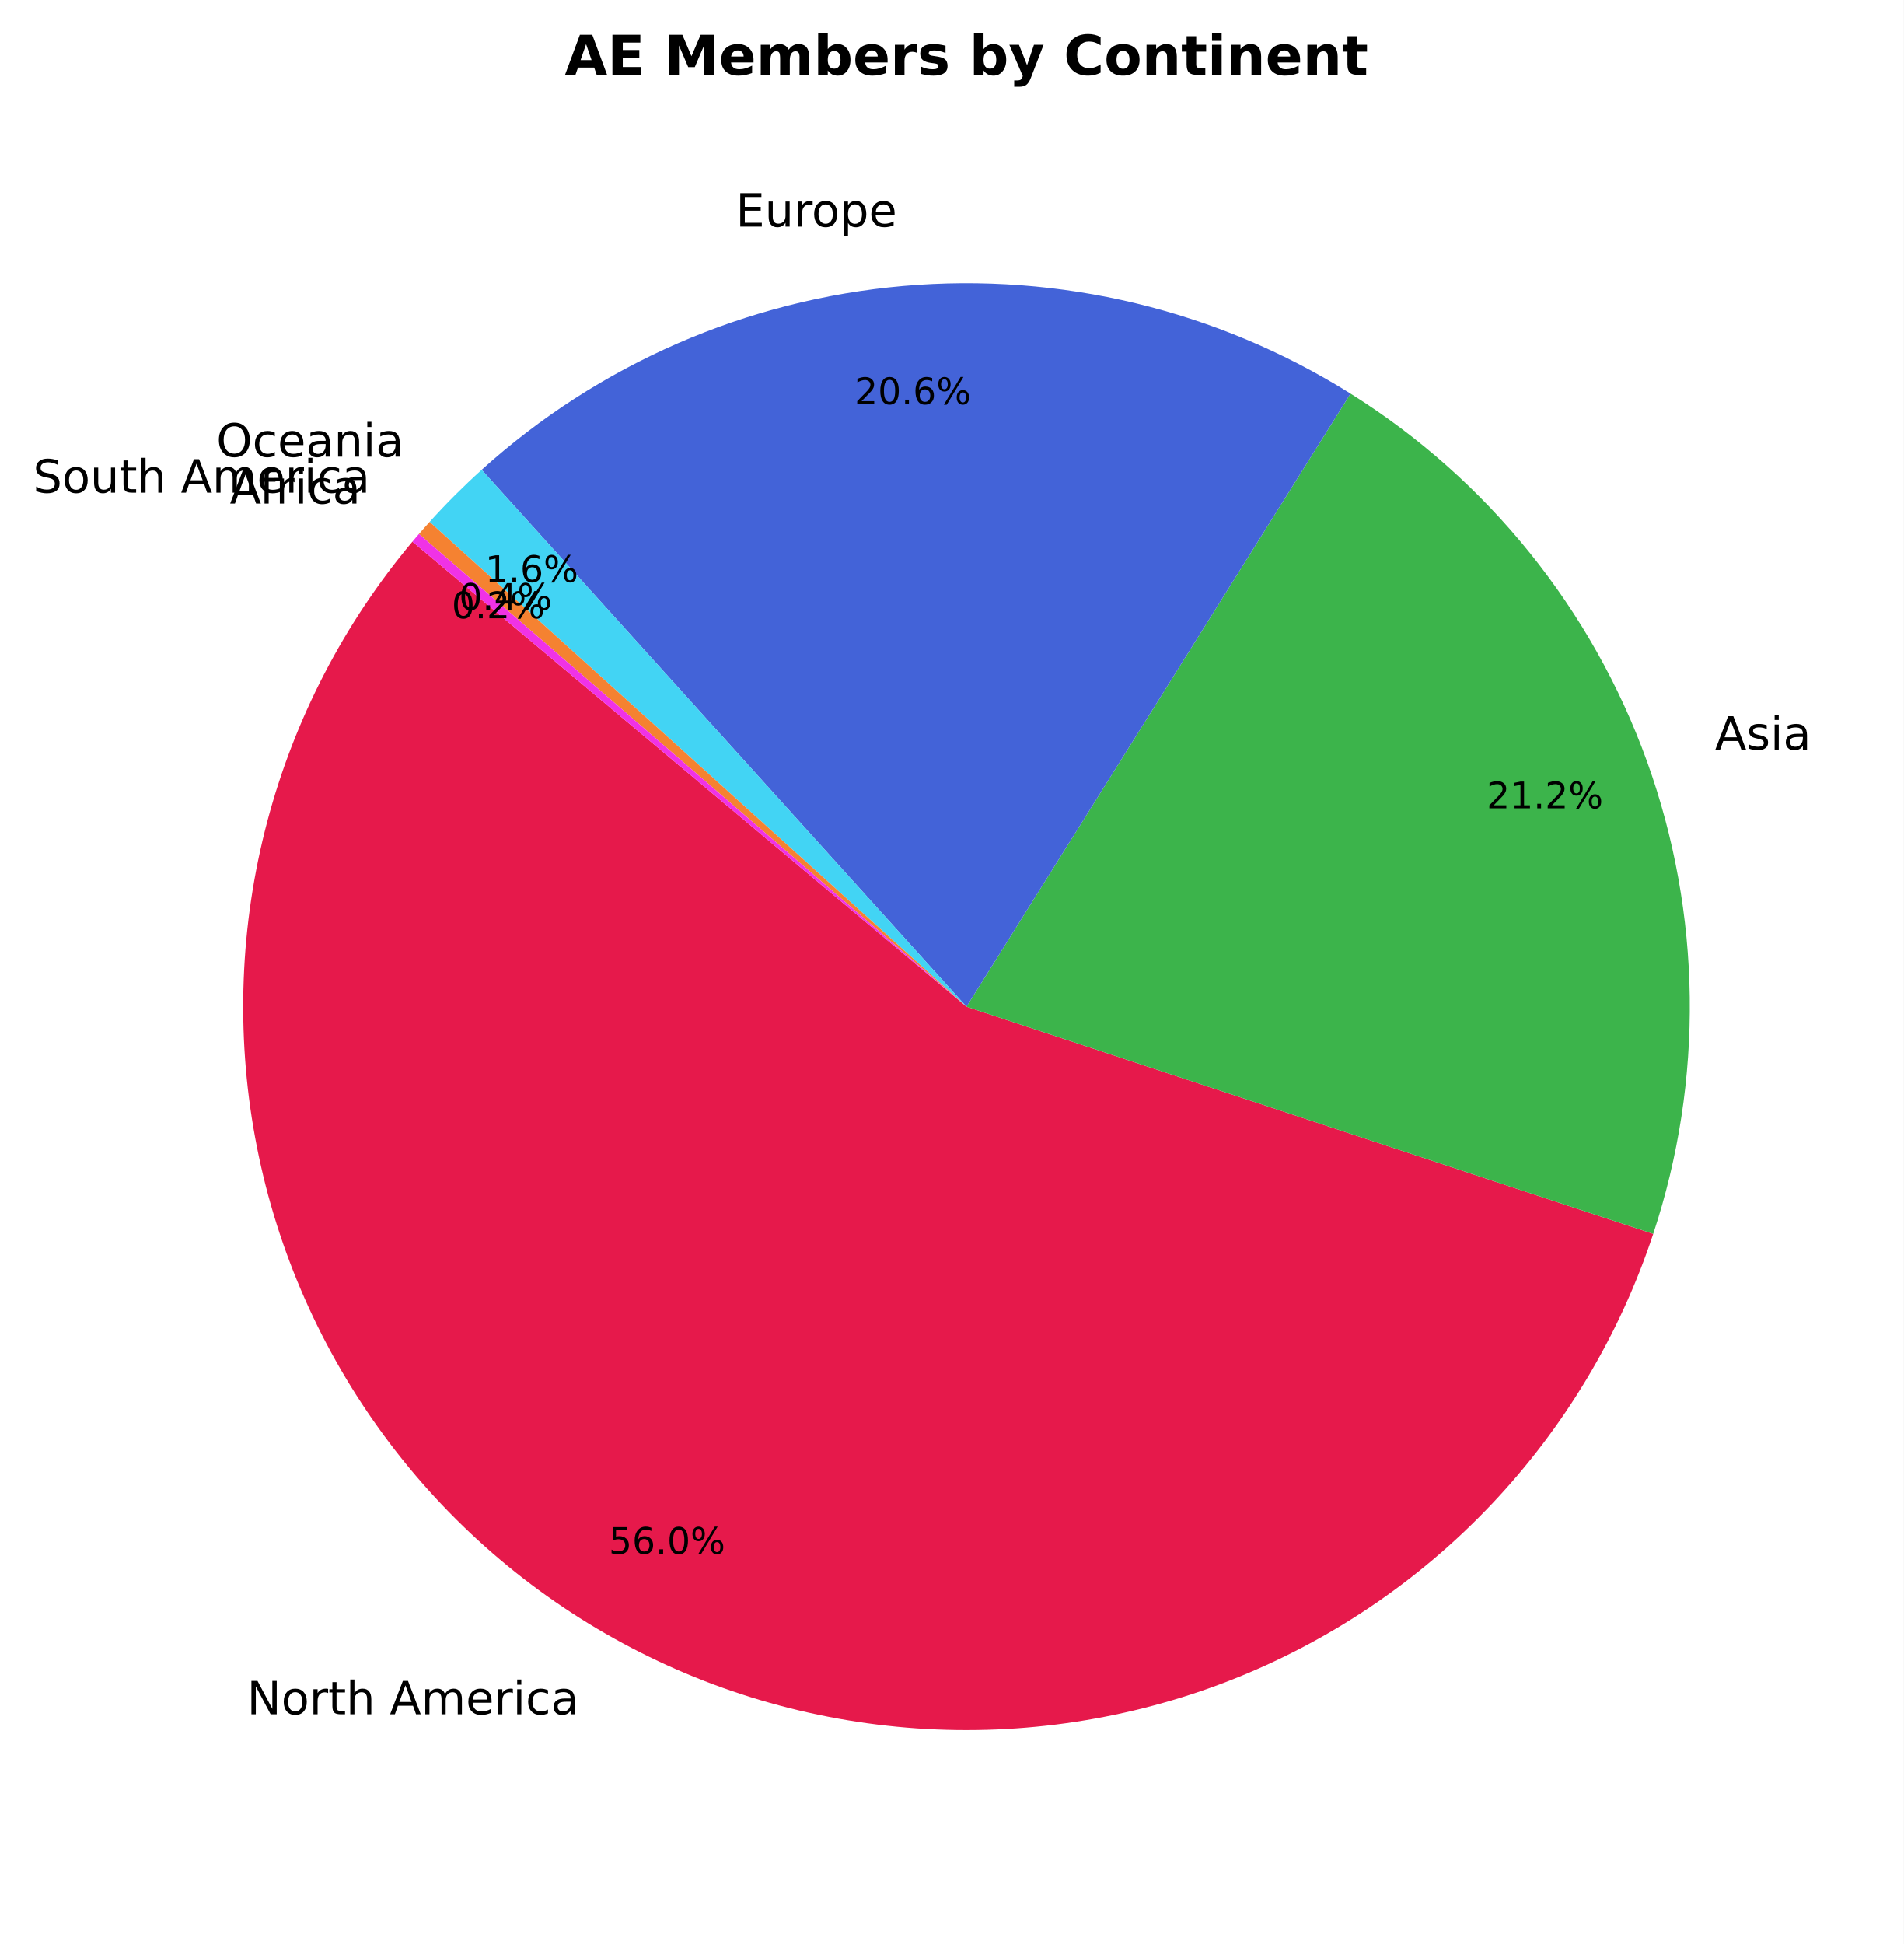
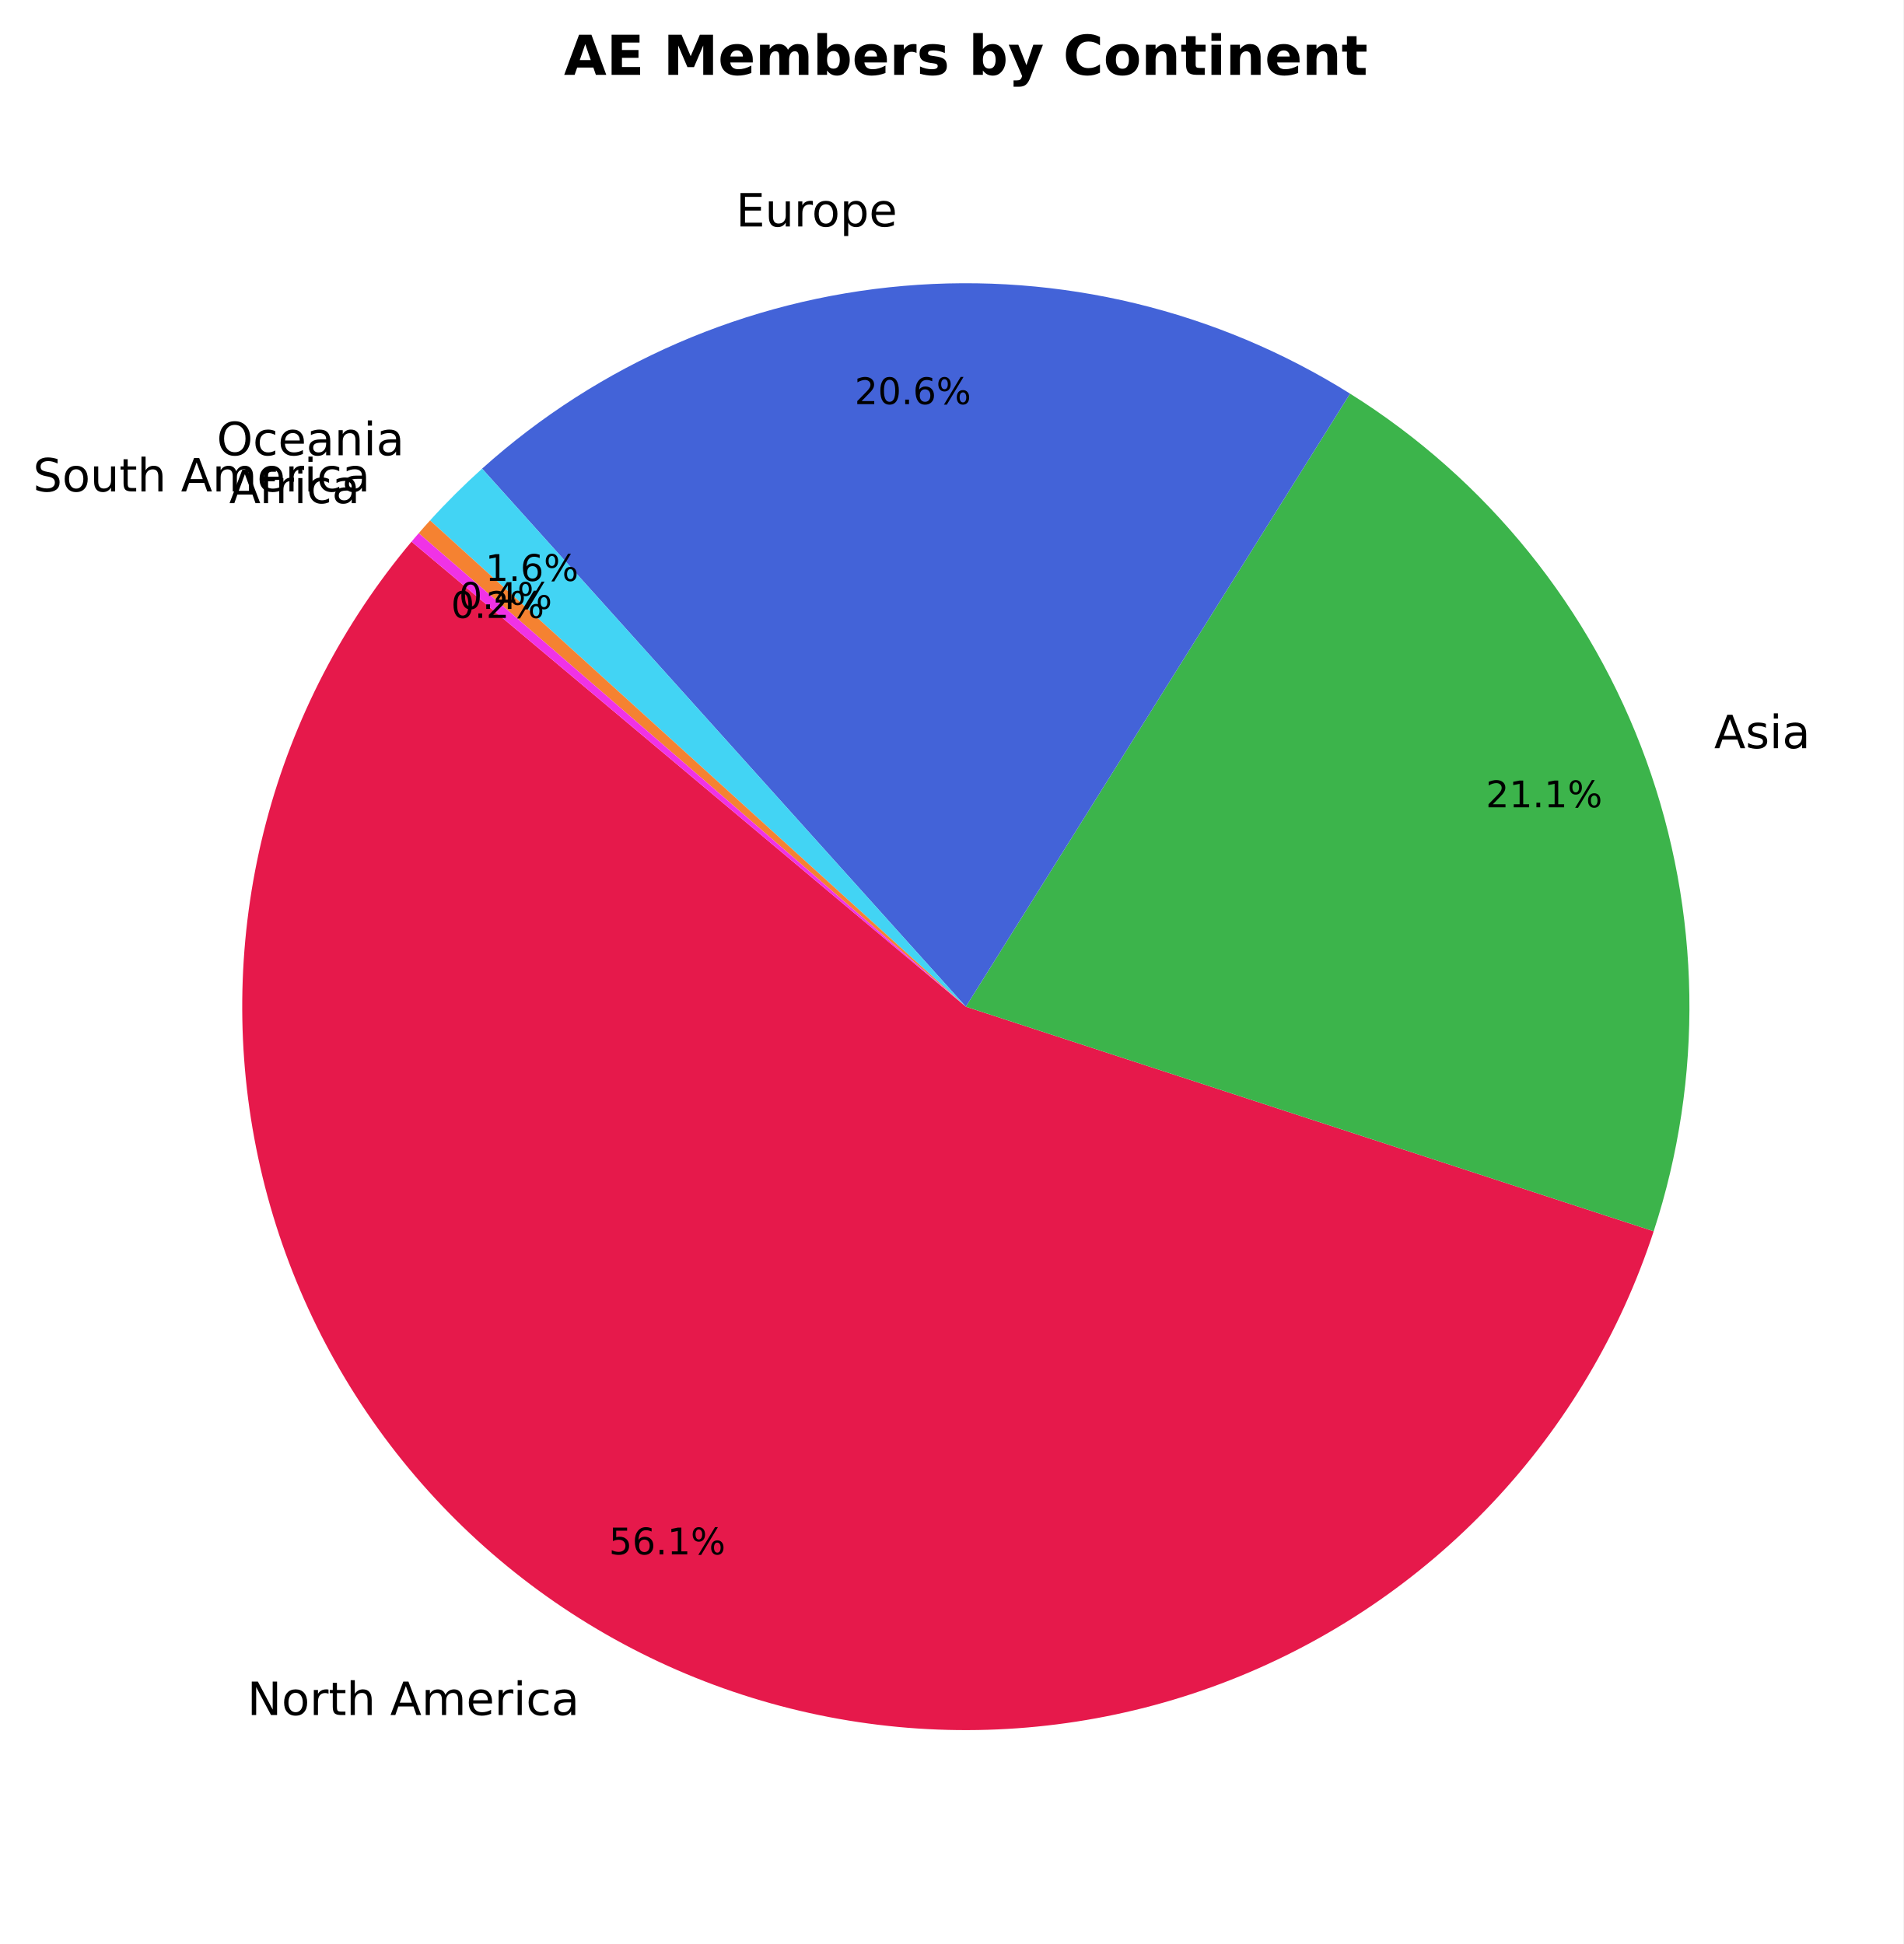
- <svg xmlns="http://www.w3.org/2000/svg" xmlns:xlink="http://www.w3.org/1999/xlink" width="415.119pt" height="423.838pt" viewBox="0 0 415.119 423.838" version="1.1">
+ <svg xmlns="http://www.w3.org/2000/svg" xmlns:xlink="http://www.w3.org/1999/xlink" width="414.887pt" height="423.838pt" viewBox="0 0 414.887 423.838" version="1.1">
  <defs>
    <style type="text/css">*{stroke-linejoin: round; stroke-linecap: butt}</style>
  </defs>
  <g id="figure_1">
    <g id="patch_1">
-       <path d="M 0 423.838  L 415.119 423.838  L 415.119 0  L 0 0  z " style="fill: #ffffff" />
+       <path d="M 0 423.838  L 414.887 423.838  L 414.887 0  L 0 0  z " style="fill: #ffffff" />
    </g>
    <g id="axes_1">
      <g id="patch_2">
-         <path d="M 89.932 118.093  C 75.001 135.886 64.184 156.76 58.255 179.219  C 52.326 201.678 51.431 225.171 55.634 248.016  C 59.836 270.861 69.034 292.497 82.568 311.376  C 96.101 330.254 113.639 345.912 133.925 357.227  C 154.21 368.542 176.748 375.237 199.921 376.833  C 223.094 378.429 246.336 374.887 267.981 366.46  C 289.627 358.033 309.146 344.928 325.14 328.083  C 341.134 311.239 353.211 291.067 360.506 269.014  L 210.759 219.478  z " style="fill: #e6194b" />
+         <path d="M 89.7 118.093  C 74.754 135.905 63.929 156.805 58.005 179.291  C 52.08 201.777 51.2 225.297 55.429 248.162  C 59.658 271.028 68.891 292.678 82.466 311.557  C 96.041 330.437 113.624 346.083 133.954 357.372  C 154.283 368.661 176.859 375.315 200.061 376.858  C 223.263 378.401 246.521 374.795 268.166 366.297  C 289.811 357.8 309.311 344.62 325.267 327.704  C 341.222 310.789 353.241 290.552 360.461 268.448  L 210.527 219.478  z " style="fill: #e6194b" />
      </g>
      <g id="patch_3">
-         <path d="M 360.506 269.014  C 371.591 235.503 371.113 199.222 359.149 166.015  C 347.185 132.807 324.413 104.558 294.502 85.818  L 210.759 219.478  z " style="fill: #3cb44b" />
+         <path d="M 360.461 268.448  C 371.387 234.994 370.809 198.826 358.818 165.738  C 346.827 132.65 324.1 104.509 294.278 85.822  L 210.527 219.478  z " style="fill: #3cb44b" />
      </g>
      <g id="patch_4">
-         <path d="M 294.502 85.818  C 265.42 67.597 231.172 59.356 196.984 62.353  C 162.797 65.35 130.504 79.424 105.036 102.427  L 210.759 219.478  z " style="fill: #4363d8" />
+         <path d="M 294.278 85.822  C 265.25 67.633 231.072 59.386 196.944 62.336  C 162.816 65.286 130.56 79.275 105.084 102.175  L 210.527 219.478  z " style="fill: #4363d8" />
      </g>
      <g id="patch_5">
-         <path d="M 105.036 102.427  C 103.05 104.221 101.11 106.066 99.217 107.958  C 97.325 109.851 95.481 111.792 93.687 113.779  L 210.759 219.478  z " style="fill: #42d4f4" />
+         <path d="M 105.084 102.175  C 103.099 103.96 101.16 105.794 99.268 107.676  C 97.377 109.559 95.533 111.489 93.739 113.466  L 210.527 219.478  z " style="fill: #42d4f4" />
      </g>
      <g id="patch_6">
-         <path d="M 93.687 113.779  C 93.294 114.214 92.903 114.652 92.515 115.092  C 92.127 115.531 91.741 115.973 91.358 116.417  L 210.759 219.478  z " style="fill: #f58231" />
+         <path d="M 93.739 113.466  C 93.321 113.926 92.906 114.388 92.494 114.854  C 92.082 115.319 91.672 115.786 91.265 116.256  L 210.527 219.478  z " style="fill: #f58231" />
      </g>
      <g id="patch_7">
-         <path d="M 91.358 116.417  C 91.118 116.695 90.879 116.973 90.642 117.252  C 90.404 117.532 90.168 117.812 89.932 118.093  L 210.759 219.478  z " style="fill: #f032e6" />
+         <path d="M 91.265 116.256  C 91.002 116.56 90.74 116.865 90.479 117.171  C 90.219 117.477 89.959 117.784 89.7 118.093  L 210.527 219.478  z " style="fill: #f032e6" />
      </g>
      <g id="matplotlib.axis_1" />
      <g id="matplotlib.axis_2" />
      <g id="text_1">
-         <g transform="translate(53.84451 373.761) scale(0.1 -0.1)">
+         <g transform="translate(53.89931 373.9203) scale(0.1 -0.1)">
          <defs>
            <path id="DejaVuSans-4e" d="M 628 4666  L 1478 4666  L 3547 763  L 3547 4666  L 4159 4666  L 4159 0  L 3309 0  L 1241 3903  L 1241 0  L 628 0  L 628 4666  z " transform="scale(0.015625)" />
            <path id="DejaVuSans-6f" d="M 1959 3097  Q 1497 3097 1228 2736  Q 959 2375 959 1747  Q 959 1119 1226 758  Q 1494 397 1959 397  Q 2419 397 2687 759  Q 2956 1122 2956 1747  Q 2956 2369 2687 2733  Q 2419 3097 1959 3097  z M 1959 3584  Q 2709 3584 3137 3096  Q 3566 2609 3566 1747  Q 3566 888 3137 398  Q 2709 -91 1959 -91  Q 1206 -91 779 398  Q 353 888 353 1747  Q 353 2609 779 3096  Q 1206 3584 1959 3584  z " transform="scale(0.015625)" />
            <path id="DejaVuSans-72" d="M 2631 2963  Q 2534 3019 2420 3045  Q 2306 3072 2169 3072  Q 1681 3072 1420 2755  Q 1159 2438 1159 1844  L 1159 0  L 581 0  L 581 3500  L 1159 3500  L 1159 2956  Q 1341 3275 1631 3429  Q 1922 3584 2338 3584  Q 2397 3584 2469 3576  Q 2541 3569 2628 3553  L 2631 2963  z " transform="scale(0.015625)" />
            <path id="DejaVuSans-74" d="M 1172 4494  L 1172 3500  L 2356 3500  L 2356 3053  L 1172 3053  L 1172 1153  Q 1172 725 1289 603  Q 1406 481 1766 481  L 2356 481  L 2356 0  L 1766 0  Q 1100 0 847 248  Q 594 497 594 1153  L 594 3053  L 172 3053  L 172 3500  L 594 3500  L 594 4494  L 1172 4494  z " transform="scale(0.015625)" />
            <path id="DejaVuSans-68" d="M 3513 2113  L 3513 0  L 2938 0  L 2938 2094  Q 2938 2591 2744 2837  Q 2550 3084 2163 3084  Q 1697 3084 1428 2787  Q 1159 2491 1159 1978  L 1159 0  L 581 0  L 581 4863  L 1159 4863  L 1159 2956  Q 1366 3272 1645 3428  Q 1925 3584 2291 3584  Q 2894 3584 3203 3211  Q 3513 2838 3513 2113  z " transform="scale(0.015625)" />
            <path id="DejaVuSans-20" transform="scale(0.015625)" />
            <path id="DejaVuSans-41" d="M 2188 4044  L 1331 1722  L 3047 1722  L 2188 4044  z M 1831 4666  L 2547 4666  L 4325 0  L 3669 0  L 3244 1197  L 1141 1197  L 716 0  L 50 0  L 1831 4666  z " transform="scale(0.015625)" />
            <path id="DejaVuSans-6d" d="M 3328 2828  Q 3544 3216 3844 3400  Q 4144 3584 4550 3584  Q 5097 3584 5394 3201  Q 5691 2819 5691 2113  L 5691 0  L 5113 0  L 5113 2094  Q 5113 2597 4934 2840  Q 4756 3084 4391 3084  Q 3944 3084 3684 2787  Q 3425 2491 3425 1978  L 3425 0  L 2847 0  L 2847 2094  Q 2847 2600 2669 2842  Q 2491 3084 2119 3084  Q 1678 3084 1418 2786  Q 1159 2488 1159 1978  L 1159 0  L 581 0  L 581 3500  L 1159 3500  L 1159 2956  Q 1356 3278 1631 3431  Q 1906 3584 2284 3584  Q 2666 3584 2933 3390  Q 3200 3197 3328 2828  z " transform="scale(0.015625)" />
            <path id="DejaVuSans-65" d="M 3597 1894  L 3597 1613  L 953 1613  Q 991 1019 1311 708  Q 1631 397 2203 397  Q 2534 397 2845 478  Q 3156 559 3463 722  L 3463 178  Q 3153 47 2828 -22  Q 2503 -91 2169 -91  Q 1331 -91 842 396  Q 353 884 353 1716  Q 353 2575 817 3079  Q 1281 3584 2069 3584  Q 2775 3584 3186 3129  Q 3597 2675 3597 1894  z M 3022 2063  Q 3016 2534 2758 2815  Q 2500 3097 2075 3097  Q 1594 3097 1305 2825  Q 1016 2553 972 2059  L 3022 2063  z " transform="scale(0.015625)" />
            <path id="DejaVuSans-69" d="M 603 3500  L 1178 3500  L 1178 0  L 603 0  L 603 3500  z M 603 4863  L 1178 4863  L 1178 4134  L 603 4134  L 603 4863  z " transform="scale(0.015625)" />
            <path id="DejaVuSans-63" d="M 3122 3366  L 3122 2828  Q 2878 2963 2633 3030  Q 2388 3097 2138 3097  Q 1578 3097 1268 2742  Q 959 2388 959 1747  Q 959 1106 1268 751  Q 1578 397 2138 397  Q 2388 397 2633 464  Q 2878 531 3122 666  L 3122 134  Q 2881 22 2623 -34  Q 2366 -91 2075 -91  Q 1284 -91 818 406  Q 353 903 353 1747  Q 353 2603 823 3093  Q 1294 3584 2113 3584  Q 2378 3584 2631 3529  Q 2884 3475 3122 3366  z " transform="scale(0.015625)" />
            <path id="DejaVuSans-61" d="M 2194 1759  Q 1497 1759 1228 1600  Q 959 1441 959 1056  Q 959 750 1161 570  Q 1363 391 1709 391  Q 2188 391 2477 730  Q 2766 1069 2766 1631  L 2766 1759  L 2194 1759  z M 3341 1997  L 3341 0  L 2766 0  L 2766 531  Q 2569 213 2275 61  Q 1981 -91 1556 -91  Q 1019 -91 701 211  Q 384 513 384 1019  Q 384 1609 779 1909  Q 1175 2209 1959 2209  L 2766 2209  L 2766 2266  Q 2766 2663 2505 2880  Q 2244 3097 1772 3097  Q 1472 3097 1187 3025  Q 903 2953 641 2809  L 641 3341  Q 956 3463 1253 3523  Q 1550 3584 1831 3584  Q 2591 3584 2966 3190  Q 3341 2797 3341 1997  z " transform="scale(0.015625)" />
          </defs>
          <use xlink:href="#DejaVuSans-4e" />
          <use xlink:href="#DejaVuSans-6f" transform="translate(74.80469 0)" />
          <use xlink:href="#DejaVuSans-72" transform="translate(135.9863 0)" />
          <use xlink:href="#DejaVuSans-74" transform="translate(177.0996 0)" />
          <use xlink:href="#DejaVuSans-68" transform="translate(216.3086 0)" />
          <use xlink:href="#DejaVuSans-20" transform="translate(279.6875 0)" />
          <use xlink:href="#DejaVuSans-41" transform="translate(311.4746 0)" />
          <use xlink:href="#DejaVuSans-6d" transform="translate(379.8828 0)" />
          <use xlink:href="#DejaVuSans-65" transform="translate(477.2949 0)" />
          <use xlink:href="#DejaVuSans-72" transform="translate(538.8184 0)" />
          <use xlink:href="#DejaVuSans-69" transform="translate(579.9316 0)" />
          <use xlink:href="#DejaVuSans-63" transform="translate(607.7148 0)" />
          <use xlink:href="#DejaVuSans-61" transform="translate(662.6953 0)" />
        </g>
      </g>
      <g id="text_2">
-         <g transform="translate(132.743 338.772) scale(0.08 -0.08)">
+         <g transform="translate(132.7327 338.8951) scale(0.08 -0.08)">
          <defs>
            <path id="DejaVuSans-35" d="M 691 4666  L 3169 4666  L 3169 4134  L 1269 4134  L 1269 2991  Q 1406 3038 1543 3061  Q 1681 3084 1819 3084  Q 2600 3084 3056 2656  Q 3513 2228 3513 1497  Q 3513 744 3044 326  Q 2575 -91 1722 -91  Q 1428 -91 1123 -41  Q 819 9 494 109  L 494 744  Q 775 591 1075 516  Q 1375 441 1709 441  Q 2250 441 2565 725  Q 2881 1009 2881 1497  Q 2881 1984 2565 2268  Q 2250 2553 1709 2553  Q 1456 2553 1204 2497  Q 953 2441 691 2322  L 691 4666  z " transform="scale(0.015625)" />
            <path id="DejaVuSans-36" d="M 2113 2584  Q 1688 2584 1439 2293  Q 1191 2003 1191 1497  Q 1191 994 1439 701  Q 1688 409 2113 409  Q 2538 409 2786 701  Q 3034 994 3034 1497  Q 3034 2003 2786 2293  Q 2538 2584 2113 2584  z M 3366 4563  L 3366 3988  Q 3128 4100 2886 4159  Q 2644 4219 2406 4219  Q 1781 4219 1451 3797  Q 1122 3375 1075 2522  Q 1259 2794 1537 2939  Q 1816 3084 2150 3084  Q 2853 3084 3261 2657  Q 3669 2231 3669 1497  Q 3669 778 3244 343  Q 2819 -91 2113 -91  Q 1303 -91 875 529  Q 447 1150 447 2328  Q 447 3434 972 4092  Q 1497 4750 2381 4750  Q 2619 4750 2861 4703  Q 3103 4656 3366 4563  z " transform="scale(0.015625)" />
            <path id="DejaVuSans-2e" d="M 684 794  L 1344 794  L 1344 0  L 684 0  L 684 794  z " transform="scale(0.015625)" />
-             <path id="DejaVuSans-30" d="M 2034 4250  Q 1547 4250 1301 3770  Q 1056 3291 1056 2328  Q 1056 1369 1301 889  Q 1547 409 2034 409  Q 2525 409 2770 889  Q 3016 1369 3016 2328  Q 3016 3291 2770 3770  Q 2525 4250 2034 4250  z M 2034 4750  Q 2819 4750 3233 4129  Q 3647 3509 3647 2328  Q 3647 1150 3233 529  Q 2819 -91 2034 -91  Q 1250 -91 836 529  Q 422 1150 422 2328  Q 422 3509 836 4129  Q 1250 4750 2034 4750  z " transform="scale(0.015625)" />
+             <path id="DejaVuSans-31" d="M 794 531  L 1825 531  L 1825 4091  L 703 3866  L 703 4441  L 1819 4666  L 2450 4666  L 2450 531  L 3481 531  L 3481 0  L 794 0  L 794 531  z " transform="scale(0.015625)" />
            <path id="DejaVuSans-25" d="M 4653 2053  Q 4381 2053 4226 1822  Q 4072 1591 4072 1178  Q 4072 772 4226 539  Q 4381 306 4653 306  Q 4919 306 5073 539  Q 5228 772 5228 1178  Q 5228 1588 5073 1820  Q 4919 2053 4653 2053  z M 4653 2450  Q 5147 2450 5437 2106  Q 5728 1763 5728 1178  Q 5728 594 5436 251  Q 5144 -91 4653 -91  Q 4153 -91 3862 251  Q 3572 594 3572 1178  Q 3572 1766 3864 2108  Q 4156 2450 4653 2450  z M 1428 4353  Q 1159 4353 1004 4120  Q 850 3888 850 3481  Q 850 3069 1003 2837  Q 1156 2606 1428 2606  Q 1700 2606 1854 2837  Q 2009 3069 2009 3481  Q 2009 3884 1853 4118  Q 1697 4353 1428 4353  z M 4250 4750  L 4750 4750  L 1831 -91  L 1331 -91  L 4250 4750  z M 1428 4750  Q 1922 4750 2215 4408  Q 2509 4066 2509 3481  Q 2509 2891 2217 2550  Q 1925 2209 1428 2209  Q 931 2209 642 2551  Q 353 2894 353 3481  Q 353 4063 643 4406  Q 934 4750 1428 4750  z " transform="scale(0.015625)" />
          </defs>
          <use xlink:href="#DejaVuSans-35" />
          <use xlink:href="#DejaVuSans-36" transform="translate(63.62305 0)" />
          <use xlink:href="#DejaVuSans-2e" transform="translate(127.2461 0)" />
-           <use xlink:href="#DejaVuSans-30" transform="translate(159.0332 0)" />
+           <use xlink:href="#DejaVuSans-31" transform="translate(159.0332 0)" />
          <use xlink:href="#DejaVuSans-25" transform="translate(222.6562 0)" />
        </g>
      </g>
      <g id="text_3">
-         <g transform="translate(373.9883 163.4276) scale(0.1 -0.1)">
+         <g transform="translate(373.6468 163.1235) scale(0.1 -0.1)">
          <defs>
            <path id="DejaVuSans-73" d="M 2834 3397  L 2834 2853  Q 2591 2978 2328 3040  Q 2066 3103 1784 3103  Q 1356 3103 1142 2972  Q 928 2841 928 2578  Q 928 2378 1081 2264  Q 1234 2150 1697 2047  L 1894 2003  Q 2506 1872 2764 1633  Q 3022 1394 3022 966  Q 3022 478 2636 193  Q 2250 -91 1575 -91  Q 1294 -91 989 -36  Q 684 19 347 128  L 347 722  Q 666 556 975 473  Q 1284 391 1588 391  Q 1994 391 2212 530  Q 2431 669 2431 922  Q 2431 1156 2273 1281  Q 2116 1406 1581 1522  L 1381 1569  Q 847 1681 609 1914  Q 372 2147 372 2553  Q 372 3047 722 3315  Q 1072 3584 1716 3584  Q 2034 3584 2315 3537  Q 2597 3491 2834 3397  z " transform="scale(0.015625)" />
          </defs>
          <use xlink:href="#DejaVuSans-41" />
          <use xlink:href="#DejaVuSans-73" transform="translate(68.4082 0)" />
          <use xlink:href="#DejaVuSans-69" transform="translate(120.5078 0)" />
          <use xlink:href="#DejaVuSans-61" transform="translate(148.291 0)" />
        </g>
      </g>
      <g id="text_4">
-         <g transform="translate(324.1838 176.2416) scale(0.08 -0.08)">
+         <g transform="translate(323.8673 176.0066) scale(0.08 -0.08)">
          <defs>
            <path id="DejaVuSans-32" d="M 1228 531  L 3431 531  L 3431 0  L 469 0  L 469 531  Q 828 903 1448 1529  Q 2069 2156 2228 2338  Q 2531 2678 2651 2914  Q 2772 3150 2772 3378  Q 2772 3750 2511 3984  Q 2250 4219 1831 4219  Q 1534 4219 1204 4116  Q 875 4013 500 3803  L 500 4441  Q 881 4594 1212 4672  Q 1544 4750 1819 4750  Q 2544 4750 2975 4387  Q 3406 4025 3406 3419  Q 3406 3131 3298 2873  Q 3191 2616 2906 2266  Q 2828 2175 2409 1742  Q 1991 1309 1228 531  z " transform="scale(0.015625)" />
-             <path id="DejaVuSans-31" d="M 794 531  L 1825 531  L 1825 4091  L 703 3866  L 703 4441  L 1819 4666  L 2450 4666  L 2450 531  L 3481 531  L 3481 0  L 794 0  L 794 531  z " transform="scale(0.015625)" />
          </defs>
          <use xlink:href="#DejaVuSans-32" />
          <use xlink:href="#DejaVuSans-31" transform="translate(63.62305 0)" />
          <use xlink:href="#DejaVuSans-2e" transform="translate(127.2461 0)" />
-           <use xlink:href="#DejaVuSans-32" transform="translate(159.0332 0)" />
+           <use xlink:href="#DejaVuSans-31" transform="translate(159.0332 0)" />
          <use xlink:href="#DejaVuSans-25" transform="translate(222.6562 0)" />
        </g>
      </g>
      <g id="text_5">
-         <g transform="translate(160.4442 49.39958) scale(0.1 -0.1)">
+         <g transform="translate(160.4232 49.38125) scale(0.1 -0.1)">
          <defs>
            <path id="DejaVuSans-45" d="M 628 4666  L 3578 4666  L 3578 4134  L 1259 4134  L 1259 2753  L 3481 2753  L 3481 2222  L 1259 2222  L 1259 531  L 3634 531  L 3634 0  L 628 0  L 628 4666  z " transform="scale(0.015625)" />
            <path id="DejaVuSans-75" d="M 544 1381  L 544 3500  L 1119 3500  L 1119 1403  Q 1119 906 1312 657  Q 1506 409 1894 409  Q 2359 409 2629 706  Q 2900 1003 2900 1516  L 2900 3500  L 3475 3500  L 3475 0  L 2900 0  L 2900 538  Q 2691 219 2414 64  Q 2138 -91 1772 -91  Q 1169 -91 856 284  Q 544 659 544 1381  z M 1991 3584  L 1991 3584  z " transform="scale(0.015625)" />
            <path id="DejaVuSans-70" d="M 1159 525  L 1159 -1331  L 581 -1331  L 581 3500  L 1159 3500  L 1159 2969  Q 1341 3281 1617 3432  Q 1894 3584 2278 3584  Q 2916 3584 3314 3078  Q 3713 2572 3713 1747  Q 3713 922 3314 415  Q 2916 -91 2278 -91  Q 1894 -91 1617 61  Q 1341 213 1159 525  z M 3116 1747  Q 3116 2381 2855 2742  Q 2594 3103 2138 3103  Q 1681 3103 1420 2742  Q 1159 2381 1159 1747  Q 1159 1113 1420 752  Q 1681 391 2138 391  Q 2594 391 2855 752  Q 3116 1113 3116 1747  z " transform="scale(0.015625)" />
          </defs>
          <use xlink:href="#DejaVuSans-45" />
          <use xlink:href="#DejaVuSans-75" transform="translate(63.18359 0)" />
          <use xlink:href="#DejaVuSans-72" transform="translate(126.5625 0)" />
          <use xlink:href="#DejaVuSans-6f" transform="translate(165.4258 0)" />
          <use xlink:href="#DejaVuSans-70" transform="translate(226.6074 0)" />
          <use xlink:href="#DejaVuSans-65" transform="translate(290.084 0)" />
        </g>
      </g>
      <g id="text_6">
-         <g transform="translate(186.3435 88.12905) scale(0.08 -0.08)">
+         <g transform="translate(186.2746 88.11489) scale(0.08 -0.08)">
+           <defs>
+             <path id="DejaVuSans-30" d="M 2034 4250  Q 1547 4250 1301 3770  Q 1056 3291 1056 2328  Q 1056 1369 1301 889  Q 1547 409 2034 409  Q 2525 409 2770 889  Q 3016 1369 3016 2328  Q 3016 3291 2770 3770  Q 2525 4250 2034 4250  z M 2034 4750  Q 2819 4750 3233 4129  Q 3647 3509 3647 2328  Q 3647 1150 3233 529  Q 2819 -91 2034 -91  Q 1250 -91 836 529  Q 422 1150 422 2328  Q 422 3509 836 4129  Q 1250 4750 2034 4750  z " transform="scale(0.015625)" />
+           </defs>
          <use xlink:href="#DejaVuSans-32" />
          <use xlink:href="#DejaVuSans-30" transform="translate(63.62305 0)" />
          <use xlink:href="#DejaVuSans-2e" transform="translate(127.2461 0)" />
          <use xlink:href="#DejaVuSans-36" transform="translate(159.0332 0)" />
          <use xlink:href="#DejaVuSans-25" transform="translate(222.6562 0)" />
        </g>
      </g>
      <g id="text_7">
-         <g transform="translate(47.1677 99.56592) scale(0.1 -0.1)">
+         <g transform="translate(47.24704 99.25577) scale(0.1 -0.1)">
          <defs>
            <path id="DejaVuSans-4f" d="M 2522 4238  Q 1834 4238 1429 3725  Q 1025 3213 1025 2328  Q 1025 1447 1429 934  Q 1834 422 2522 422  Q 3209 422 3611 934  Q 4013 1447 4013 2328  Q 4013 3213 3611 3725  Q 3209 4238 2522 4238  z M 2522 4750  Q 3503 4750 4090 4092  Q 4678 3434 4678 2328  Q 4678 1225 4090 567  Q 3503 -91 2522 -91  Q 1538 -91 948 565  Q 359 1222 359 2328  Q 359 3434 948 4092  Q 1538 4750 2522 4750  z " transform="scale(0.015625)" />
            <path id="DejaVuSans-6e" d="M 3513 2113  L 3513 0  L 2938 0  L 2938 2094  Q 2938 2591 2744 2837  Q 2550 3084 2163 3084  Q 1697 3084 1428 2787  Q 1159 2491 1159 1978  L 1159 0  L 581 0  L 581 3500  L 1159 3500  L 1159 2956  Q 1366 3272 1645 3428  Q 1925 3584 2291 3584  Q 2894 3584 3203 3211  Q 3513 2838 3513 2113  z " transform="scale(0.015625)" />
          </defs>
          <use xlink:href="#DejaVuSans-4f" />
          <use xlink:href="#DejaVuSans-63" transform="translate(78.71094 0)" />
          <use xlink:href="#DejaVuSans-65" transform="translate(133.6914 0)" />
          <use xlink:href="#DejaVuSans-61" transform="translate(195.2148 0)" />
          <use xlink:href="#DejaVuSans-6e" transform="translate(256.4941 0)" />
          <use xlink:href="#DejaVuSans-69" transform="translate(319.873 0)" />
          <use xlink:href="#DejaVuSans-61" transform="translate(347.6562 0)" />
        </g>
      </g>
      <g id="text_8">
-         <g transform="translate(105.7865 126.894) scale(0.08 -0.08)">
+         <g transform="translate(105.7952 126.6543) scale(0.08 -0.08)">
          <use xlink:href="#DejaVuSans-31" />
          <use xlink:href="#DejaVuSans-2e" transform="translate(63.62305 0)" />
          <use xlink:href="#DejaVuSans-36" transform="translate(95.41016 0)" />
          <use xlink:href="#DejaVuSans-25" transform="translate(159.0332 0)" />
        </g>
      </g>
      <g id="text_9">
-         <g transform="translate(7.2 107.4122) scale(0.1 -0.1)">
+         <g transform="translate(7.2 107.1505) scale(0.1 -0.1)">
          <defs>
            <path id="DejaVuSans-53" d="M 3425 4513  L 3425 3897  Q 3066 4069 2747 4153  Q 2428 4238 2131 4238  Q 1616 4238 1336 4038  Q 1056 3838 1056 3469  Q 1056 3159 1242 3001  Q 1428 2844 1947 2747  L 2328 2669  Q 3034 2534 3370 2195  Q 3706 1856 3706 1288  Q 3706 609 3251 259  Q 2797 -91 1919 -91  Q 1588 -91 1214 -16  Q 841 59 441 206  L 441 856  Q 825 641 1194 531  Q 1563 422 1919 422  Q 2459 422 2753 634  Q 3047 847 3047 1241  Q 3047 1584 2836 1778  Q 2625 1972 2144 2069  L 1759 2144  Q 1053 2284 737 2584  Q 422 2884 422 3419  Q 422 4038 858 4394  Q 1294 4750 2059 4750  Q 2388 4750 2728 4690  Q 3069 4631 3425 4513  z " transform="scale(0.015625)" />
          </defs>
          <use xlink:href="#DejaVuSans-53" />
          <use xlink:href="#DejaVuSans-6f" transform="translate(63.47656 0)" />
          <use xlink:href="#DejaVuSans-75" transform="translate(124.6582 0)" />
          <use xlink:href="#DejaVuSans-74" transform="translate(188.0371 0)" />
          <use xlink:href="#DejaVuSans-68" transform="translate(227.2461 0)" />
          <use xlink:href="#DejaVuSans-20" transform="translate(290.625 0)" />
          <use xlink:href="#DejaVuSans-41" transform="translate(322.4121 0)" />
          <use xlink:href="#DejaVuSans-6d" transform="translate(390.8203 0)" />
          <use xlink:href="#DejaVuSans-65" transform="translate(488.2324 0)" />
          <use xlink:href="#DejaVuSans-72" transform="translate(549.7559 0)" />
          <use xlink:href="#DejaVuSans-69" transform="translate(590.8691 0)" />
          <use xlink:href="#DejaVuSans-63" transform="translate(618.6523 0)" />
          <use xlink:href="#DejaVuSans-61" transform="translate(673.6328 0)" />
        </g>
      </g>
      <g id="text_10">
-         <g transform="translate(100.0897 132.957) scale(0.08 -0.08)">
+         <g transform="translate(100.037 132.7547) scale(0.08 -0.08)">
          <defs>
            <path id="DejaVuSans-34" d="M 2419 4116  L 825 1625  L 2419 1625  L 2419 4116  z M 2253 4666  L 3047 4666  L 3047 1625  L 3713 1625  L 3713 1100  L 3047 1100  L 3047 0  L 2419 0  L 2419 1100  L 313 1100  L 313 1709  L 2253 4666  z " transform="scale(0.015625)" />
          </defs>
          <use xlink:href="#DejaVuSans-30" />
          <use xlink:href="#DejaVuSans-2e" transform="translate(63.62305 0)" />
          <use xlink:href="#DejaVuSans-34" transform="translate(95.41016 0)" />
          <use xlink:href="#DejaVuSans-25" transform="translate(159.0332 0)" />
        </g>
      </g>
      <g id="text_11">
-         <g transform="translate(50.11613 109.7893) scale(0.1 -0.1)">
+         <g transform="translate(49.96054 109.7001) scale(0.1 -0.1)">
          <defs>
            <path id="DejaVuSans-66" d="M 2375 4863  L 2375 4384  L 1825 4384  Q 1516 4384 1395 4259  Q 1275 4134 1275 3809  L 1275 3500  L 2222 3500  L 2222 3053  L 1275 3053  L 1275 0  L 697 0  L 697 3053  L 147 3053  L 147 3500  L 697 3500  L 697 3744  Q 697 4328 969 4595  Q 1241 4863 1831 4863  L 2375 4863  z " transform="scale(0.015625)" />
          </defs>
          <use xlink:href="#DejaVuSans-41" />
          <use xlink:href="#DejaVuSans-66" transform="translate(64.7832 0)" />
          <use xlink:href="#DejaVuSans-72" transform="translate(99.98828 0)" />
          <use xlink:href="#DejaVuSans-69" transform="translate(141.1016 0)" />
          <use xlink:href="#DejaVuSans-63" transform="translate(168.8848 0)" />
          <use xlink:href="#DejaVuSans-61" transform="translate(223.8652 0)" />
        </g>
      </g>
      <g id="text_12">
-         <g transform="translate(98.49751 134.7938) scale(0.08 -0.08)">
+         <g transform="translate(98.32466 134.7249) scale(0.08 -0.08)">
          <use xlink:href="#DejaVuSans-30" />
          <use xlink:href="#DejaVuSans-2e" transform="translate(63.62305 0)" />
          <use xlink:href="#DejaVuSans-32" transform="translate(95.41016 0)" />
          <use xlink:href="#DejaVuSans-25" transform="translate(159.0332 0)" />
        </g>
      </g>
      <g id="text_13">
-         <g transform="translate(123.1558 16.31812) scale(0.12 -0.12)">
+         <g transform="translate(122.9243 16.31812) scale(0.12 -0.12)">
          <defs>
            <path id="DejaVuSans-Bold-41" d="M 3419 850  L 1538 850  L 1241 0  L 31 0  L 1759 4666  L 3194 4666  L 4922 0  L 3713 0  L 3419 850  z M 1838 1716  L 3116 1716  L 2478 3572  L 1838 1716  z " transform="scale(0.015625)" />
            <path id="DejaVuSans-Bold-45" d="M 588 4666  L 3834 4666  L 3834 3756  L 1791 3756  L 1791 2888  L 3713 2888  L 3713 1978  L 1791 1978  L 1791 909  L 3903 909  L 3903 0  L 588 0  L 588 4666  z " transform="scale(0.015625)" />
            <path id="DejaVuSans-Bold-20" transform="scale(0.015625)" />
            <path id="DejaVuSans-Bold-4d" d="M 588 4666  L 2119 4666  L 3181 2169  L 4250 4666  L 5778 4666  L 5778 0  L 4641 0  L 4641 3413  L 3566 897  L 2803 897  L 1728 3413  L 1728 0  L 588 0  L 588 4666  z " transform="scale(0.015625)" />
            <path id="DejaVuSans-Bold-65" d="M 4031 1759  L 4031 1441  L 1416 1441  Q 1456 1047 1700 850  Q 1944 653 2381 653  Q 2734 653 3104 758  Q 3475 863 3866 1075  L 3866 213  Q 3469 63 3072 -14  Q 2675 -91 2278 -91  Q 1328 -91 801 392  Q 275 875 275 1747  Q 275 2603 792 3093  Q 1309 3584 2216 3584  Q 3041 3584 3536 3087  Q 4031 2591 4031 1759  z M 2881 2131  Q 2881 2450 2695 2645  Q 2509 2841 2209 2841  Q 1884 2841 1681 2658  Q 1478 2475 1428 2131  L 2881 2131  z " transform="scale(0.015625)" />
            <path id="DejaVuSans-Bold-6d" d="M 3781 2919  Q 3994 3244 4286 3414  Q 4578 3584 4928 3584  Q 5531 3584 5847 3212  Q 6163 2841 6163 2131  L 6163 0  L 5038 0  L 5038 1825  Q 5041 1866 5042 1909  Q 5044 1953 5044 2034  Q 5044 2406 4934 2573  Q 4825 2741 4581 2741  Q 4263 2741 4089 2478  Q 3916 2216 3909 1719  L 3909 0  L 2784 0  L 2784 1825  Q 2784 2406 2684 2573  Q 2584 2741 2328 2741  Q 2006 2741 1831 2477  Q 1656 2213 1656 1722  L 1656 0  L 531 0  L 531 3500  L 1656 3500  L 1656 2988  Q 1863 3284 2130 3434  Q 2397 3584 2719 3584  Q 3081 3584 3359 3409  Q 3638 3234 3781 2919  z " transform="scale(0.015625)" />
            <path id="DejaVuSans-Bold-62" d="M 2400 722  Q 2759 722 2948 984  Q 3138 1247 3138 1747  Q 3138 2247 2948 2509  Q 2759 2772 2400 2772  Q 2041 2772 1848 2508  Q 1656 2244 1656 1747  Q 1656 1250 1848 986  Q 2041 722 2400 722  z M 1656 2988  Q 1888 3294 2169 3439  Q 2450 3584 2816 3584  Q 3463 3584 3878 3070  Q 4294 2556 4294 1747  Q 4294 938 3878 423  Q 3463 -91 2816 -91  Q 2450 -91 2169 54  Q 1888 200 1656 506  L 1656 0  L 538 0  L 538 4863  L 1656 4863  L 1656 2988  z " transform="scale(0.015625)" />
            <path id="DejaVuSans-Bold-72" d="M 3138 2547  Q 2991 2616 2845 2648  Q 2700 2681 2553 2681  Q 2122 2681 1889 2404  Q 1656 2128 1656 1613  L 1656 0  L 538 0  L 538 3500  L 1656 3500  L 1656 2925  Q 1872 3269 2151 3426  Q 2431 3584 2822 3584  Q 2878 3584 2943 3579  Q 3009 3575 3134 3559  L 3138 2547  z " transform="scale(0.015625)" />
            <path id="DejaVuSans-Bold-73" d="M 3272 3391  L 3272 2541  Q 2913 2691 2578 2766  Q 2244 2841 1947 2841  Q 1628 2841 1473 2761  Q 1319 2681 1319 2516  Q 1319 2381 1436 2309  Q 1553 2238 1856 2203  L 2053 2175  Q 2913 2066 3209 1816  Q 3506 1566 3506 1031  Q 3506 472 3093 190  Q 2681 -91 1863 -91  Q 1516 -91 1145 -36  Q 775 19 384 128  L 384 978  Q 719 816 1070 734  Q 1422 653 1784 653  Q 2113 653 2278 743  Q 2444 834 2444 1013  Q 2444 1163 2330 1236  Q 2216 1309 1875 1350  L 1678 1375  Q 931 1469 631 1722  Q 331 1975 331 2491  Q 331 3047 712 3315  Q 1094 3584 1881 3584  Q 2191 3584 2531 3537  Q 2872 3491 3272 3391  z " transform="scale(0.015625)" />
            <path id="DejaVuSans-Bold-79" d="M 78 3500  L 1197 3500  L 2138 1125  L 2938 3500  L 4056 3500  L 2584 -331  Q 2363 -916 2067 -1148  Q 1772 -1381 1288 -1381  L 641 -1381  L 641 -647  L 991 -647  Q 1275 -647 1404 -556  Q 1534 -466 1606 -231  L 1638 -134  L 78 3500  z " transform="scale(0.015625)" />
            <path id="DejaVuSans-Bold-43" d="M 4288 256  Q 3956 84 3597 -3  Q 3238 -91 2847 -91  Q 1681 -91 1000 561  Q 319 1213 319 2328  Q 319 3447 1000 4098  Q 1681 4750 2847 4750  Q 3238 4750 3597 4662  Q 3956 4575 4288 4403  L 4288 3438  Q 3953 3666 3628 3772  Q 3303 3878 2944 3878  Q 2300 3878 1931 3465  Q 1563 3053 1563 2328  Q 1563 1606 1931 1193  Q 2300 781 2944 781  Q 3303 781 3628 887  Q 3953 994 4288 1222  L 4288 256  z " transform="scale(0.015625)" />
            <path id="DejaVuSans-Bold-6f" d="M 2203 2784  Q 1831 2784 1636 2517  Q 1441 2250 1441 1747  Q 1441 1244 1636 976  Q 1831 709 2203 709  Q 2569 709 2762 976  Q 2956 1244 2956 1747  Q 2956 2250 2762 2517  Q 2569 2784 2203 2784  z M 2203 3584  Q 3106 3584 3614 3096  Q 4122 2609 4122 1747  Q 4122 884 3614 396  Q 3106 -91 2203 -91  Q 1297 -91 786 396  Q 275 884 275 1747  Q 275 2609 786 3096  Q 1297 3584 2203 3584  z " transform="scale(0.015625)" />
            <path id="DejaVuSans-Bold-6e" d="M 4056 2131  L 4056 0  L 2931 0  L 2931 347  L 2931 1631  Q 2931 2084 2911 2256  Q 2891 2428 2841 2509  Q 2775 2619 2662 2680  Q 2550 2741 2406 2741  Q 2056 2741 1856 2470  Q 1656 2200 1656 1722  L 1656 0  L 538 0  L 538 3500  L 1656 3500  L 1656 2988  Q 1909 3294 2193 3439  Q 2478 3584 2822 3584  Q 3428 3584 3742 3212  Q 4056 2841 4056 2131  z " transform="scale(0.015625)" />
            <path id="DejaVuSans-Bold-74" d="M 1759 4494  L 1759 3500  L 2913 3500  L 2913 2700  L 1759 2700  L 1759 1216  Q 1759 972 1856 886  Q 1953 800 2241 800  L 2816 800  L 2816 0  L 1856 0  Q 1194 0 917 276  Q 641 553 641 1216  L 641 2700  L 84 2700  L 84 3500  L 641 3500  L 641 4494  L 1759 4494  z " transform="scale(0.015625)" />
            <path id="DejaVuSans-Bold-69" d="M 538 3500  L 1656 3500  L 1656 0  L 538 0  L 538 3500  z M 538 4863  L 1656 4863  L 1656 3950  L 538 3950  L 538 4863  z " transform="scale(0.015625)" />
          </defs>
          <use xlink:href="#DejaVuSans-Bold-41" />
          <use xlink:href="#DejaVuSans-Bold-45" transform="translate(77.39258 0)" />
          <use xlink:href="#DejaVuSans-Bold-20" transform="translate(145.7031 0)" />
          <use xlink:href="#DejaVuSans-Bold-4d" transform="translate(180.5176 0)" />
          <use xlink:href="#DejaVuSans-Bold-65" transform="translate(280.0293 0)" />
          <use xlink:href="#DejaVuSans-Bold-6d" transform="translate(347.8516 0)" />
          <use xlink:href="#DejaVuSans-Bold-62" transform="translate(452.0508 0)" />
          <use xlink:href="#DejaVuSans-Bold-65" transform="translate(523.6328 0)" />
          <use xlink:href="#DejaVuSans-Bold-72" transform="translate(591.4551 0)" />
          <use xlink:href="#DejaVuSans-Bold-73" transform="translate(640.7715 0)" />
          <use xlink:href="#DejaVuSans-Bold-20" transform="translate(700.293 0)" />
          <use xlink:href="#DejaVuSans-Bold-62" transform="translate(735.1074 0)" />
          <use xlink:href="#DejaVuSans-Bold-79" transform="translate(806.6895 0)" />
          <use xlink:href="#DejaVuSans-Bold-20" transform="translate(871.875 0)" />
          <use xlink:href="#DejaVuSans-Bold-43" transform="translate(906.6895 0)" />
          <use xlink:href="#DejaVuSans-Bold-6f" transform="translate(980.0781 0)" />
          <use xlink:href="#DejaVuSans-Bold-6e" transform="translate(1048.779 0)" />
          <use xlink:href="#DejaVuSans-Bold-74" transform="translate(1119.971 0)" />
          <use xlink:href="#DejaVuSans-Bold-69" transform="translate(1167.773 0)" />
          <use xlink:href="#DejaVuSans-Bold-6e" transform="translate(1202.051 0)" />
          <use xlink:href="#DejaVuSans-Bold-65" transform="translate(1273.242 0)" />
          <use xlink:href="#DejaVuSans-Bold-6e" transform="translate(1341.064 0)" />
          <use xlink:href="#DejaVuSans-Bold-74" transform="translate(1412.256 0)" />
        </g>
      </g>
    </g>
  </g>
</svg>
